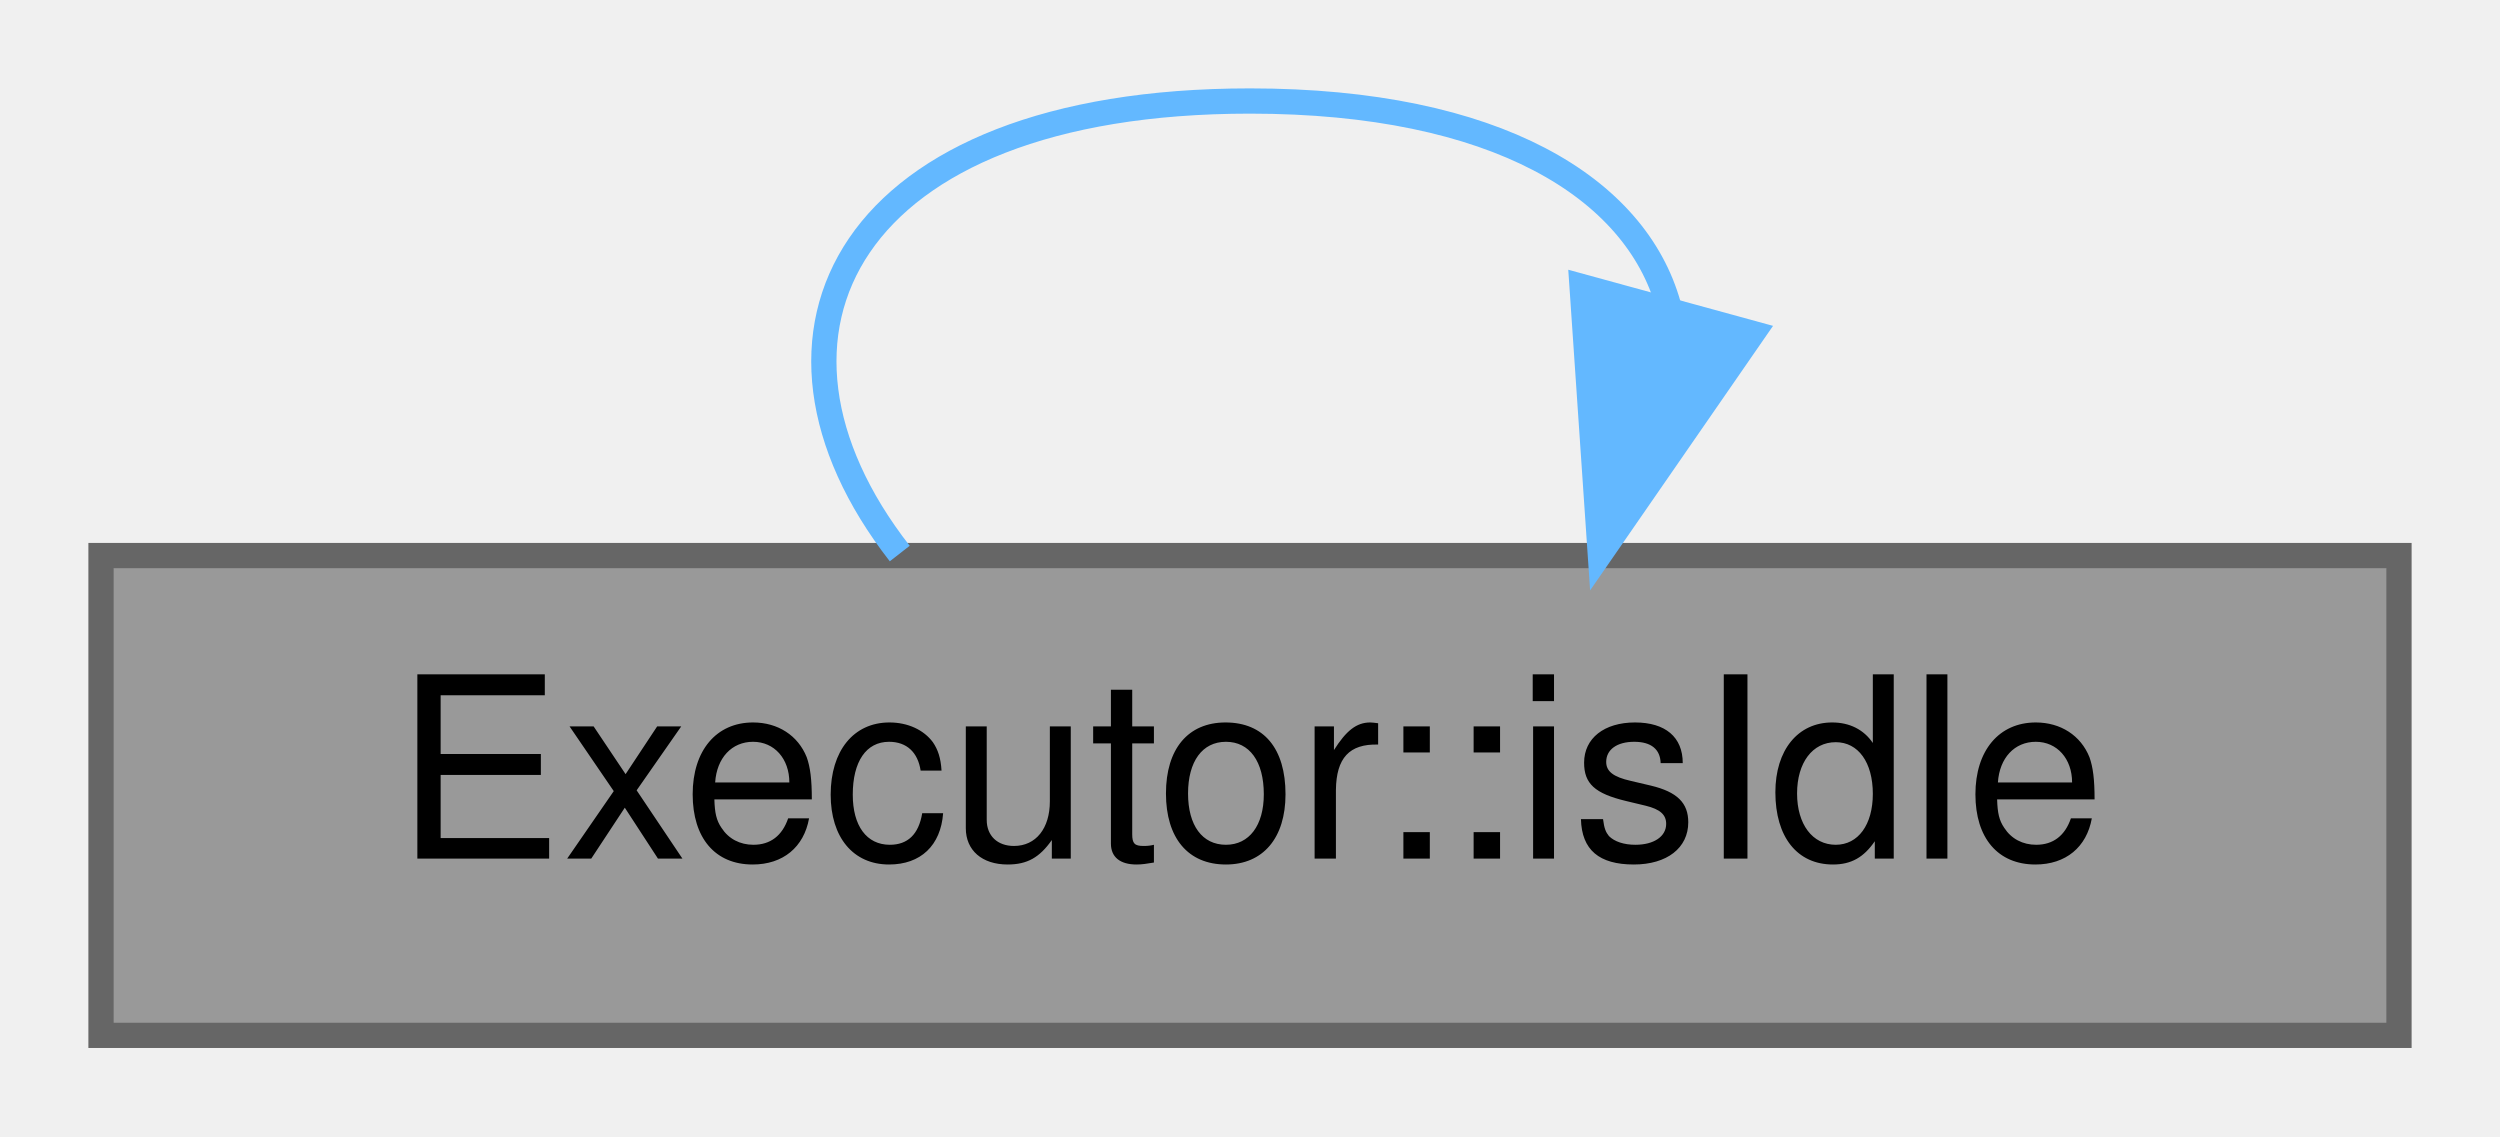
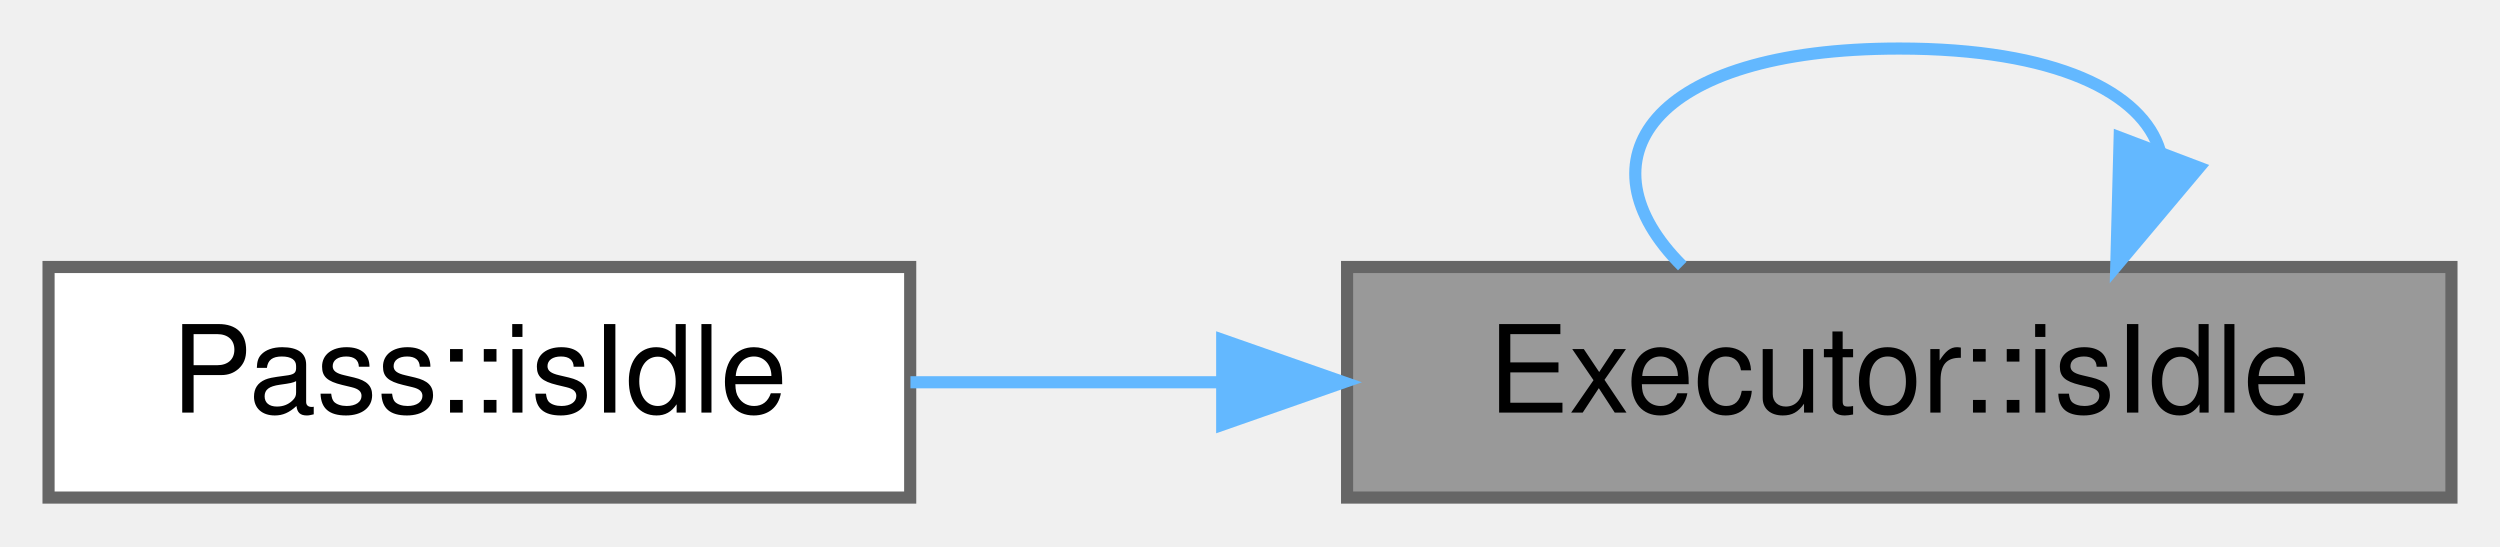
- <svg xmlns="http://www.w3.org/2000/svg" xmlns:xlink="http://www.w3.org/1999/xlink" width="99pt" height="45pt" viewBox="0.00 0.00 99.00 45.00">
+ <svg xmlns="http://www.w3.org/2000/svg" xmlns:xlink="http://www.w3.org/1999/xlink" width="206pt" height="45pt" viewBox="0.00 0.00 206.00 45.00">
  <g id="page0,1_graph0" class="graph" transform="scale(1 1) rotate(0) translate(4 41)">
    <g id="Node000001" class="node">
      <g id="a_Node000001">
        <a xlink:title="Whether no command is running and nothing is queued.">
-           <polygon fill="#999999" stroke="#666666" points="91,-19 0,-19 0,0 91,0 91,-19" />
-           <text text-anchor="middle" x="45.5" y="-7" font-family="Helvetica,sans-Serif" font-size="10.00">Executor::isIdle</text>
+           <polygon fill="#999999" stroke="#666666" points="198,-19 107,-19 107,0 198,0 198,-19" />
+           <text text-anchor="middle" x="152.5" y="-7" font-family="Helvetica,sans-Serif" font-size="10.00">Executor::isIdle</text>
        </a>
      </g>
    </g>
    <g id="edge1_Node000001_Node000001" class="edge">
      <g id="a_edge1_Node000001_Node000001">
        <a xlink:title=" ">
-           <path fill="none" stroke="#63b8ff" d="M62.07,-28.91C60.77,-33.56 55.25,-37 45.5,-37 29.5,-37 24.88,-27.73 31.63,-19.08" />
-           <polygon fill="#63b8ff" stroke="#63b8ff" points="65.4,-27.8 59.37,-19.08 58.65,-29.65 65.4,-27.8" />
+           <path fill="none" stroke="#63b8ff" d="M173.98,-28.55C172.55,-33.38 165.39,-37 152.5,-37 131.88,-37 125.92,-27.73 134.62,-19.08" />
+           <polygon fill="#63b8ff" stroke="#63b8ff" points="177.2,-27.19 170.38,-19.08 170.66,-29.67 177.2,-27.19" />
+         </a>
+       </g>
+     </g>
+     <g id="Node000002" class="node">
+       <g id="a_Node000002">
+         <a xlink:href="class_pass.html#a66d554f693ae3069381483cb229bb193" target="_top" xlink:title="Whether no gpg, git or pass of this backend runs or waits.">
+           <polygon fill="white" stroke="#666666" points="71,-19 0,-19 0,0 71,0 71,-19" />
+           <text text-anchor="middle" x="35.5" y="-7" font-family="Helvetica,sans-Serif" font-size="10.00">Pass::isIdle</text>
+         </a>
+       </g>
+     </g>
+     <g id="edge2_Node000001_Node000002" class="edge">
+       <g id="a_edge2_Node000001_Node000002">
+         <a xlink:title=" ">
+           <path fill="none" stroke="#63b8ff" d="M96.57,-9.5C87.87,-9.5 79.08,-9.5 71.02,-9.5" />
+           <polygon fill="#63b8ff" stroke="#63b8ff" points="96.71,-13 106.71,-9.5 96.71,-6 96.71,-13" />
        </a>
      </g>
    </g>
  </g>
</svg>
